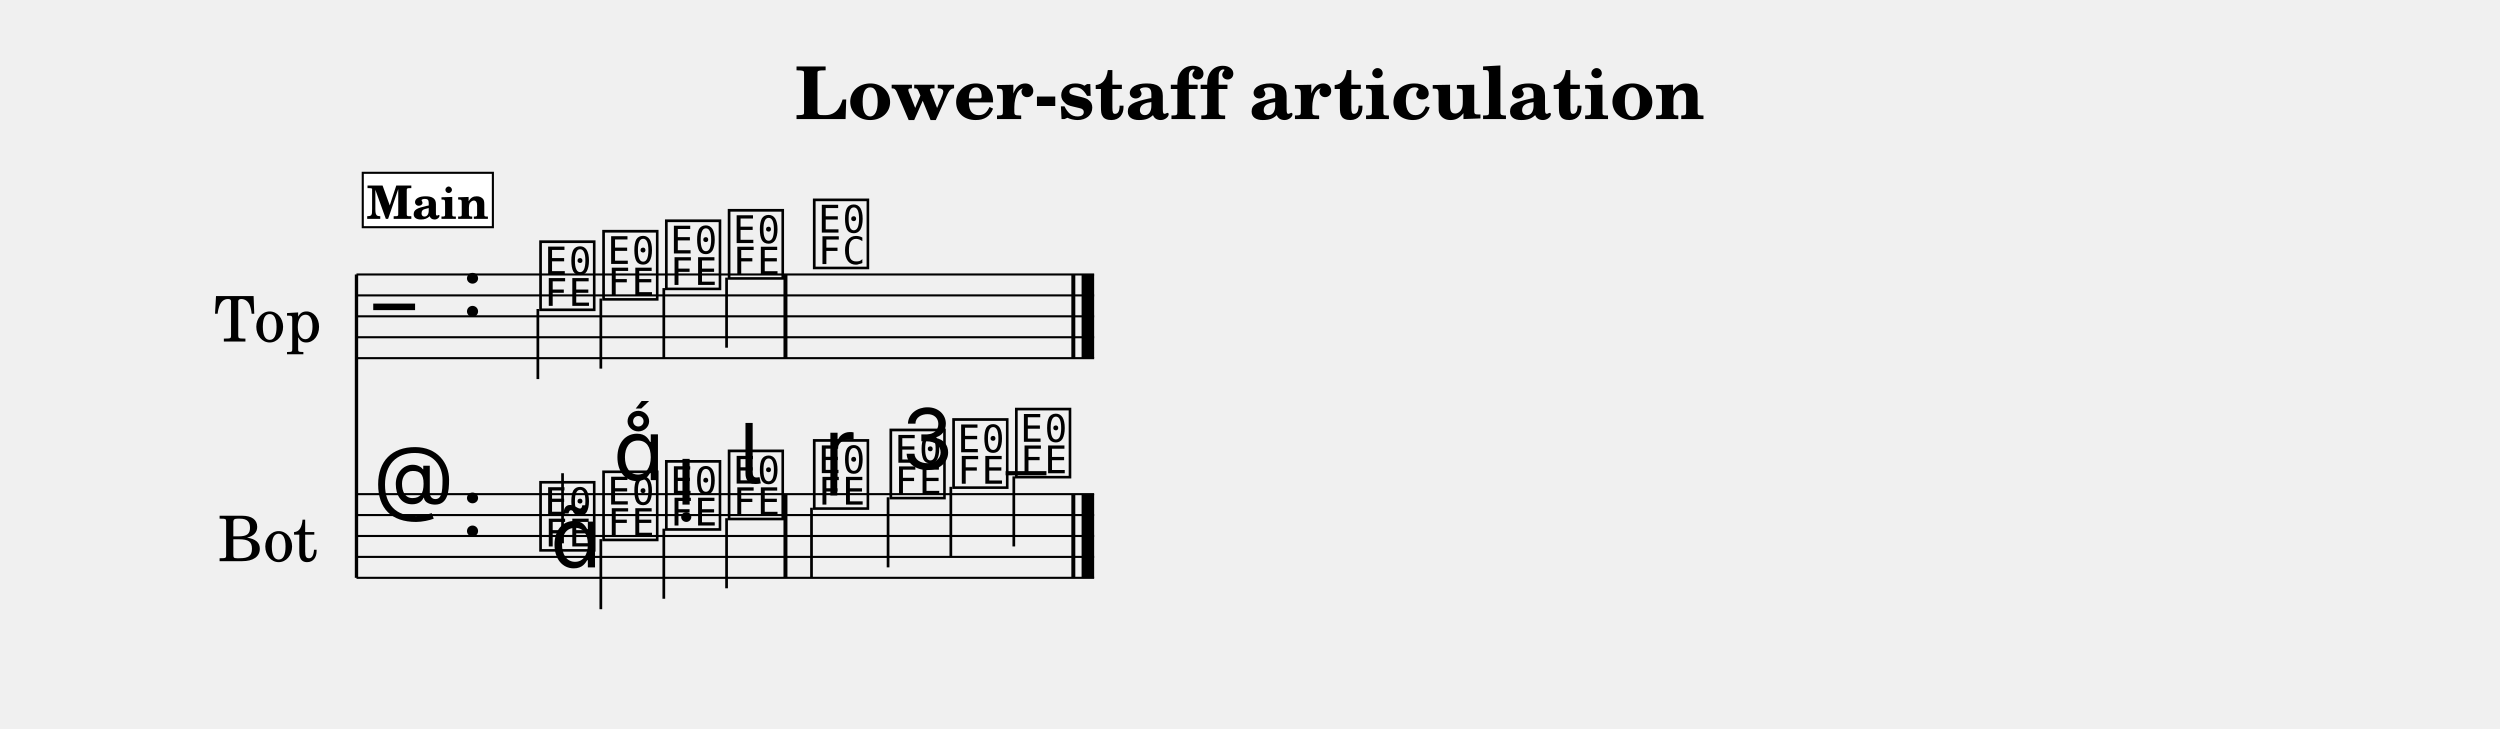
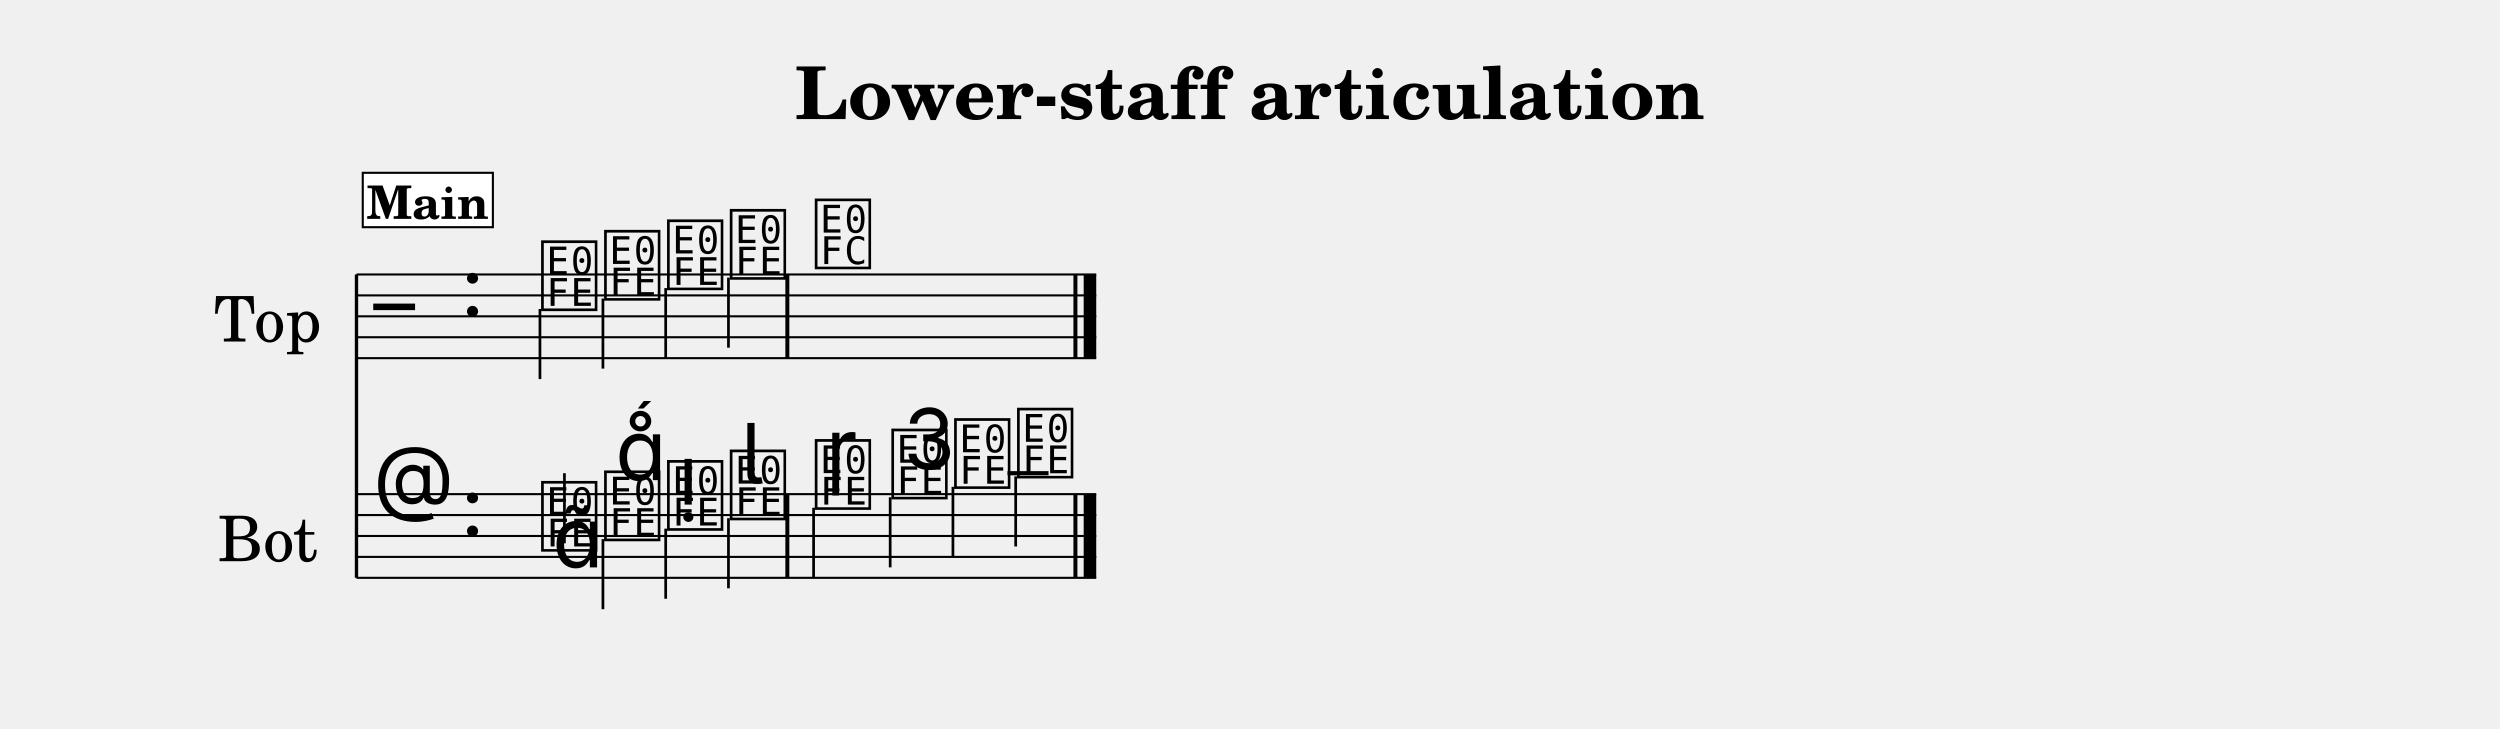
<svg xmlns="http://www.w3.org/2000/svg" width="1195.0" height="348.1" viewBox="0 0 119.50 34.81" font-family="TeX Gyre Schola, serif">
  <style>
  @font-face { font-family: 'Emmentaler'; src: local('Emmentaler'); }
  .music { font-family: 'Emmentaler', serif; }
</style>
  <text x="59.75" y="5.69" font-size="3.49" font-weight="bold" text-anchor="middle" data-pos="448">Lower-staff articulation</text>
  <g transform="translate(8.54,0.00) scale(1,1)">
    <text x="4.25" y="15.12" font-size="3.00" text-anchor="middle" dominant-baseline="central">Top</text>
    <text x="4.25" y="25.62" font-size="3.00" text-anchor="middle" dominant-baseline="central">Bot</text>
    <line x1="8.50" y1="13.12" x2="8.50" y2="27.62" stroke="#000000" stroke-width="0.160" />
-     <line x1="8.50" y1="13.12" x2="43.76" y2="13.12" stroke="#000000" stroke-width="0.100" />
-     <line x1="8.50" y1="14.12" x2="43.76" y2="14.12" stroke="#000000" stroke-width="0.100" />
-     <line x1="8.50" y1="15.12" x2="43.76" y2="15.12" stroke="#000000" stroke-width="0.100" />
-     <line x1="8.50" y1="16.12" x2="43.76" y2="16.12" stroke="#000000" stroke-width="0.100" />
-     <line x1="8.50" y1="17.12" x2="43.76" y2="17.12" stroke="#000000" stroke-width="0.100" />
+     <line x1="8.50" y1="13.12" x2="43.86" y2="13.12" stroke="#000000" stroke-width="0.100" />
+     <line x1="8.50" y1="14.12" x2="43.86" y2="14.12" stroke="#000000" stroke-width="0.100" />
+     <line x1="8.50" y1="15.12" x2="43.86" y2="15.12" stroke="#000000" stroke-width="0.100" />
+     <line x1="8.50" y1="16.12" x2="43.86" y2="16.12" stroke="#000000" stroke-width="0.100" />
+     <line x1="8.50" y1="17.12" x2="43.86" y2="17.12" stroke="#000000" stroke-width="0.100" />
    <text class="music" x="9.30" y="16.12" font-size="4.00"></text>
    <text class="music" x="13.50" y="15.12" font-size="4.00" data-pos="475"></text>
-     <text class="music" x="17.11" y="14.62" font-size="4.00" data-pos="569"></text>
-     <line x1="17.17" y1="14.77" x2="17.17" y2="18.12" stroke="#000000" stroke-width="0.130" />
-     <text class="music" x="20.12" y="14.12" font-size="4.00" data-pos="573"></text>
-     <line x1="20.18" y1="14.27" x2="20.18" y2="17.62" stroke="#000000" stroke-width="0.130" />
-     <text class="music" x="23.12" y="13.62" font-size="4.00" data-pos="575"></text>
-     <line x1="23.19" y1="13.77" x2="23.19" y2="17.12" stroke="#000000" stroke-width="0.130" />
-     <text class="music" x="26.12" y="13.12" font-size="4.00" data-pos="577"></text>
-     <line x1="26.19" y1="13.27" x2="26.19" y2="16.62" stroke="#000000" stroke-width="0.130" />
-     <text class="music" x="30.19" y="12.62" font-size="4.00" data-pos="581"></text>
-     <rect x="28.91" y="13.12" width="0.19" height="4.00" data-pos="579" />
-     <rect x="42.67" y="13.12" width="0.19" height="4.00" data-pos="584" />
-     <rect x="43.16" y="13.12" width="0.60" height="4.00" data-pos="584" />
-     <line x1="8.50" y1="23.62" x2="43.76" y2="23.62" stroke="#000000" stroke-width="0.100" />
-     <line x1="8.50" y1="24.62" x2="43.76" y2="24.62" stroke="#000000" stroke-width="0.100" />
-     <line x1="8.50" y1="25.62" x2="43.76" y2="25.62" stroke="#000000" stroke-width="0.100" />
-     <line x1="8.50" y1="26.62" x2="43.76" y2="26.62" stroke="#000000" stroke-width="0.100" />
-     <line x1="8.50" y1="27.62" x2="43.76" y2="27.62" stroke="#000000" stroke-width="0.100" />
+     <text class="music" x="17.20" y="14.62" font-size="4.00" data-pos="569"></text>
+     <line x1="17.27" y1="14.77" x2="17.27" y2="18.12" stroke="#000000" stroke-width="0.130" />
+     <text class="music" x="20.21" y="14.12" font-size="4.00" data-pos="573"></text>
+     <line x1="20.28" y1="14.27" x2="20.28" y2="17.62" stroke="#000000" stroke-width="0.130" />
+     <text class="music" x="23.22" y="13.62" font-size="4.00" data-pos="575"></text>
+     <line x1="23.28" y1="13.77" x2="23.28" y2="17.12" stroke="#000000" stroke-width="0.130" />
+     <text class="music" x="26.22" y="13.12" font-size="4.00" data-pos="577"></text>
+     <line x1="26.28" y1="13.27" x2="26.28" y2="16.62" stroke="#000000" stroke-width="0.130" />
+     <text class="music" x="30.28" y="12.62" font-size="4.00" data-pos="581"></text>
+     <rect x="29.00" y="13.12" width="0.19" height="4.00" data-pos="579" />
+     <rect x="42.77" y="13.12" width="0.19" height="4.00" data-pos="584" />
+     <rect x="43.26" y="13.12" width="0.60" height="4.00" data-pos="584" />
+     <line x1="8.50" y1="23.62" x2="43.86" y2="23.62" stroke="#000000" stroke-width="0.100" />
+     <line x1="8.50" y1="24.62" x2="43.86" y2="24.62" stroke="#000000" stroke-width="0.100" />
+     <line x1="8.50" y1="25.62" x2="43.86" y2="25.62" stroke="#000000" stroke-width="0.100" />
+     <line x1="8.50" y1="26.62" x2="43.86" y2="26.62" stroke="#000000" stroke-width="0.100" />
+     <line x1="8.50" y1="27.62" x2="43.86" y2="27.62" stroke="#000000" stroke-width="0.100" />
    <text class="music" x="9.30" y="24.62" font-size="4.00"></text>
    <text class="music" x="13.50" y="25.62" font-size="4.00" data-pos="475"></text>
-     <line x1="39.53" y1="22.62" x2="41.48" y2="22.62" stroke="#000000" stroke-width="0.200" />
-     <text class="music" x="17.11" y="26.12" font-size="4.00" data-pos="596"></text>
-     <line x1="18.35" y1="25.97" x2="18.35" y2="22.62" stroke="#000000" stroke-width="0.130" />
-     <text class="music" x="20.12" y="25.62" font-size="4.00" data-pos="608"></text>
-     <line x1="20.18" y1="25.77" x2="20.18" y2="29.12" stroke="#000000" stroke-width="0.130" />
-     <text class="music" x="23.12" y="25.12" font-size="4.00" data-pos="617"></text>
-     <line x1="23.19" y1="25.27" x2="23.19" y2="28.62" stroke="#000000" stroke-width="0.130" />
-     <text class="music" x="26.12" y="24.62" font-size="4.00" data-pos="626"></text>
-     <line x1="26.19" y1="24.77" x2="26.19" y2="28.12" stroke="#000000" stroke-width="0.130" />
-     <text class="music" x="30.19" y="24.12" font-size="4.00" data-pos="638"></text>
-     <line x1="30.25" y1="24.27" x2="30.25" y2="27.62" stroke="#000000" stroke-width="0.130" />
-     <text class="music" x="33.85" y="23.62" font-size="4.00" data-pos="647"></text>
-     <line x1="33.91" y1="23.77" x2="33.91" y2="27.12" stroke="#000000" stroke-width="0.130" />
-     <text class="music" x="36.85" y="23.12" font-size="4.00" data-pos="657"></text>
-     <line x1="36.91" y1="23.27" x2="36.91" y2="26.62" stroke="#000000" stroke-width="0.130" />
-     <text class="music" x="39.85" y="22.62" font-size="4.00" data-pos="659"></text>
-     <line x1="39.92" y1="22.77" x2="39.92" y2="26.12" stroke="#000000" stroke-width="0.130" />
-     <rect x="28.91" y="23.62" width="0.19" height="4.00" data-pos="636" />
-     <rect x="42.67" y="23.62" width="0.19" height="4.00" data-pos="661" />
-     <rect x="43.16" y="23.62" width="0.60" height="4.00" data-pos="661" />
-     <text class="music" x="17.76" y="27.12" font-size="4.00" data-pos="598"></text>
-     <text class="music" x="20.77" y="22.95" font-size="4.00" data-pos="609"></text>
-     <text class="music" x="23.77" y="24.12" font-size="4.00" data-pos="618"></text>
-     <text class="music" x="26.78" y="23.12" font-size="4.00" data-pos="627"></text>
-     <text class="music" x="30.84" y="22.87" font-size="4.00" data-pos="640"></text>
-     <text class="music" x="34.50" y="22.42" font-size="4.00" data-pos="648"></text>
+     <line x1="39.62" y1="22.62" x2="41.58" y2="22.62" stroke="#000000" stroke-width="0.200" />
+     <text class="music" x="17.20" y="26.12" font-size="4.00" data-pos="596"></text>
+     <line x1="18.44" y1="25.97" x2="18.44" y2="22.62" stroke="#000000" stroke-width="0.130" />
+     <text class="music" x="20.21" y="25.62" font-size="4.00" data-pos="608"></text>
+     <line x1="20.28" y1="25.77" x2="20.28" y2="29.12" stroke="#000000" stroke-width="0.130" />
+     <text class="music" x="23.22" y="25.12" font-size="4.00" data-pos="617"></text>
+     <line x1="23.28" y1="25.27" x2="23.28" y2="28.62" stroke="#000000" stroke-width="0.130" />
+     <text class="music" x="26.22" y="24.62" font-size="4.00" data-pos="626"></text>
+     <line x1="26.28" y1="24.77" x2="26.28" y2="28.12" stroke="#000000" stroke-width="0.130" />
+     <text class="music" x="30.28" y="24.12" font-size="4.00" data-pos="638"></text>
+     <line x1="30.35" y1="24.27" x2="30.35" y2="27.62" stroke="#000000" stroke-width="0.130" />
+     <text class="music" x="33.94" y="23.62" font-size="4.00" data-pos="647"></text>
+     <line x1="34.01" y1="23.77" x2="34.01" y2="27.12" stroke="#000000" stroke-width="0.130" />
+     <text class="music" x="36.94" y="23.12" font-size="4.00" data-pos="657"></text>
+     <line x1="37.01" y1="23.27" x2="37.01" y2="26.62" stroke="#000000" stroke-width="0.130" />
+     <text class="music" x="39.95" y="22.62" font-size="4.00" data-pos="659"></text>
+     <line x1="40.01" y1="22.77" x2="40.01" y2="26.12" stroke="#000000" stroke-width="0.130" />
+     <rect x="29.00" y="23.62" width="0.19" height="4.00" data-pos="636" />
+     <rect x="42.77" y="23.62" width="0.19" height="4.00" data-pos="661" />
+     <rect x="43.26" y="23.62" width="0.60" height="4.00" data-pos="661" />
+     <text class="music" x="17.86" y="27.12" font-size="4.00" data-pos="598"></text>
+     <text class="music" x="20.87" y="22.95" font-size="4.00" data-pos="609"></text>
+     <text class="music" x="23.87" y="24.12" font-size="4.00" data-pos="618"></text>
+     <text class="music" x="26.87" y="23.12" font-size="4.00" data-pos="627"></text>
+     <text class="music" x="30.93" y="22.87" font-size="4.00" data-pos="640"></text>
+     <text class="music" x="34.59" y="22.42" font-size="4.00" data-pos="648"></text>
    <rect x="8.80" y="8.26" width="6.22" height="2.60" fill="#FFFFFF" stroke="#000000" stroke-width="0.100" data-pos="546" />
    <text x="11.91" y="10.46" font-size="2.20" font-weight="bold" text-anchor="middle" data-pos="546">Main</text>
  </g>
</svg>
